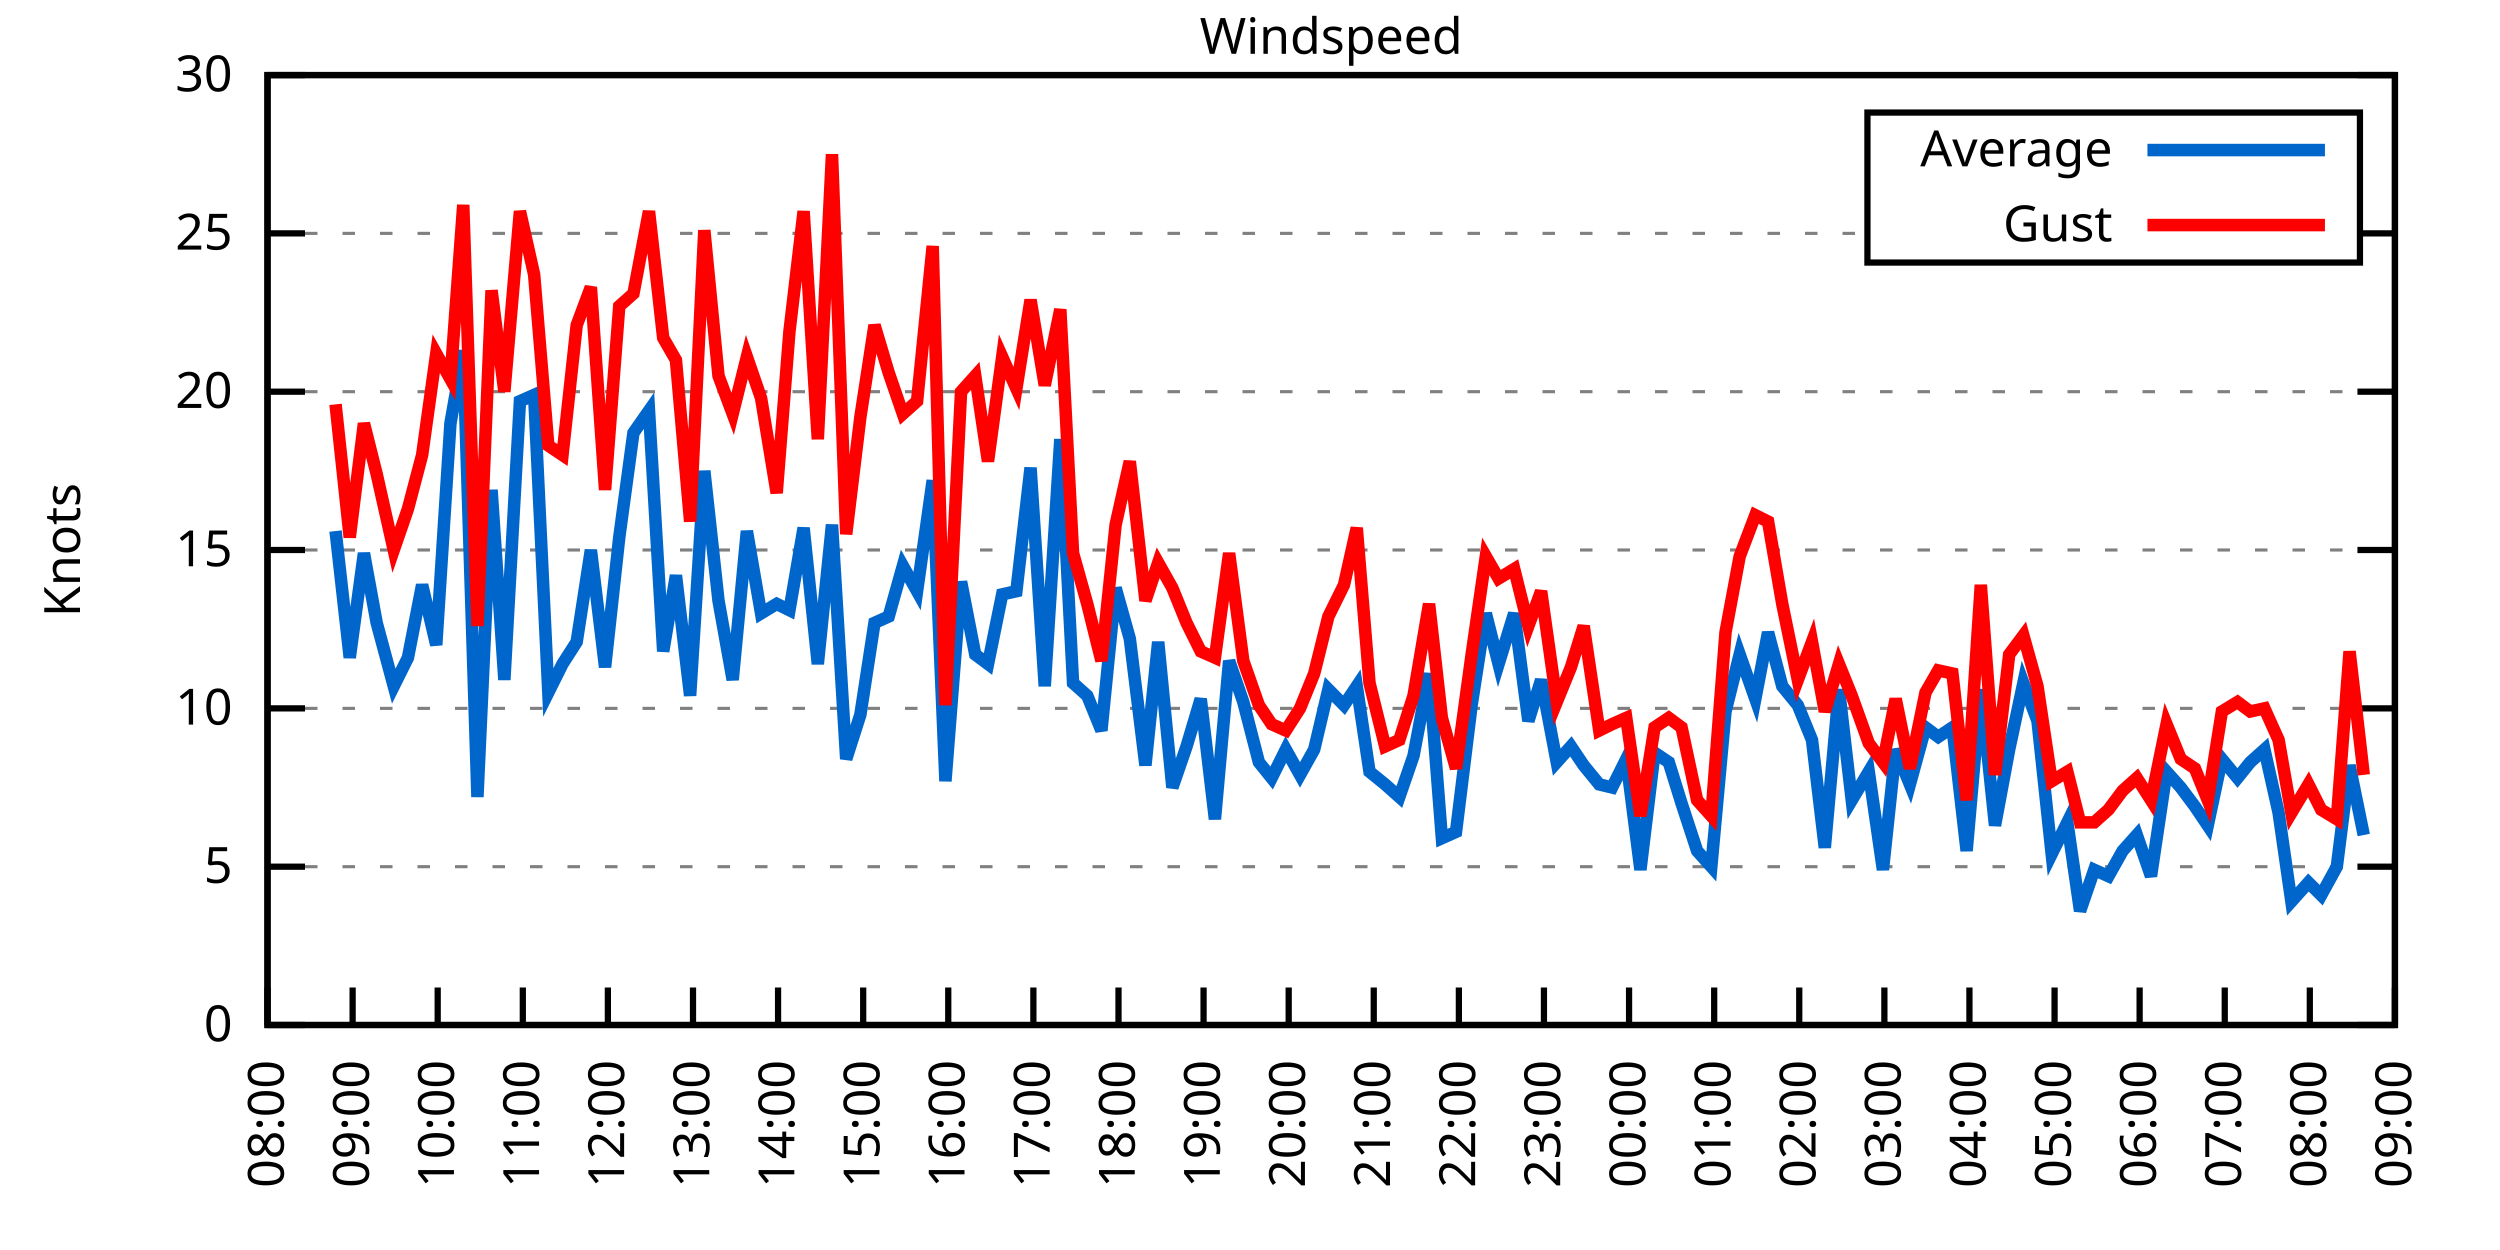
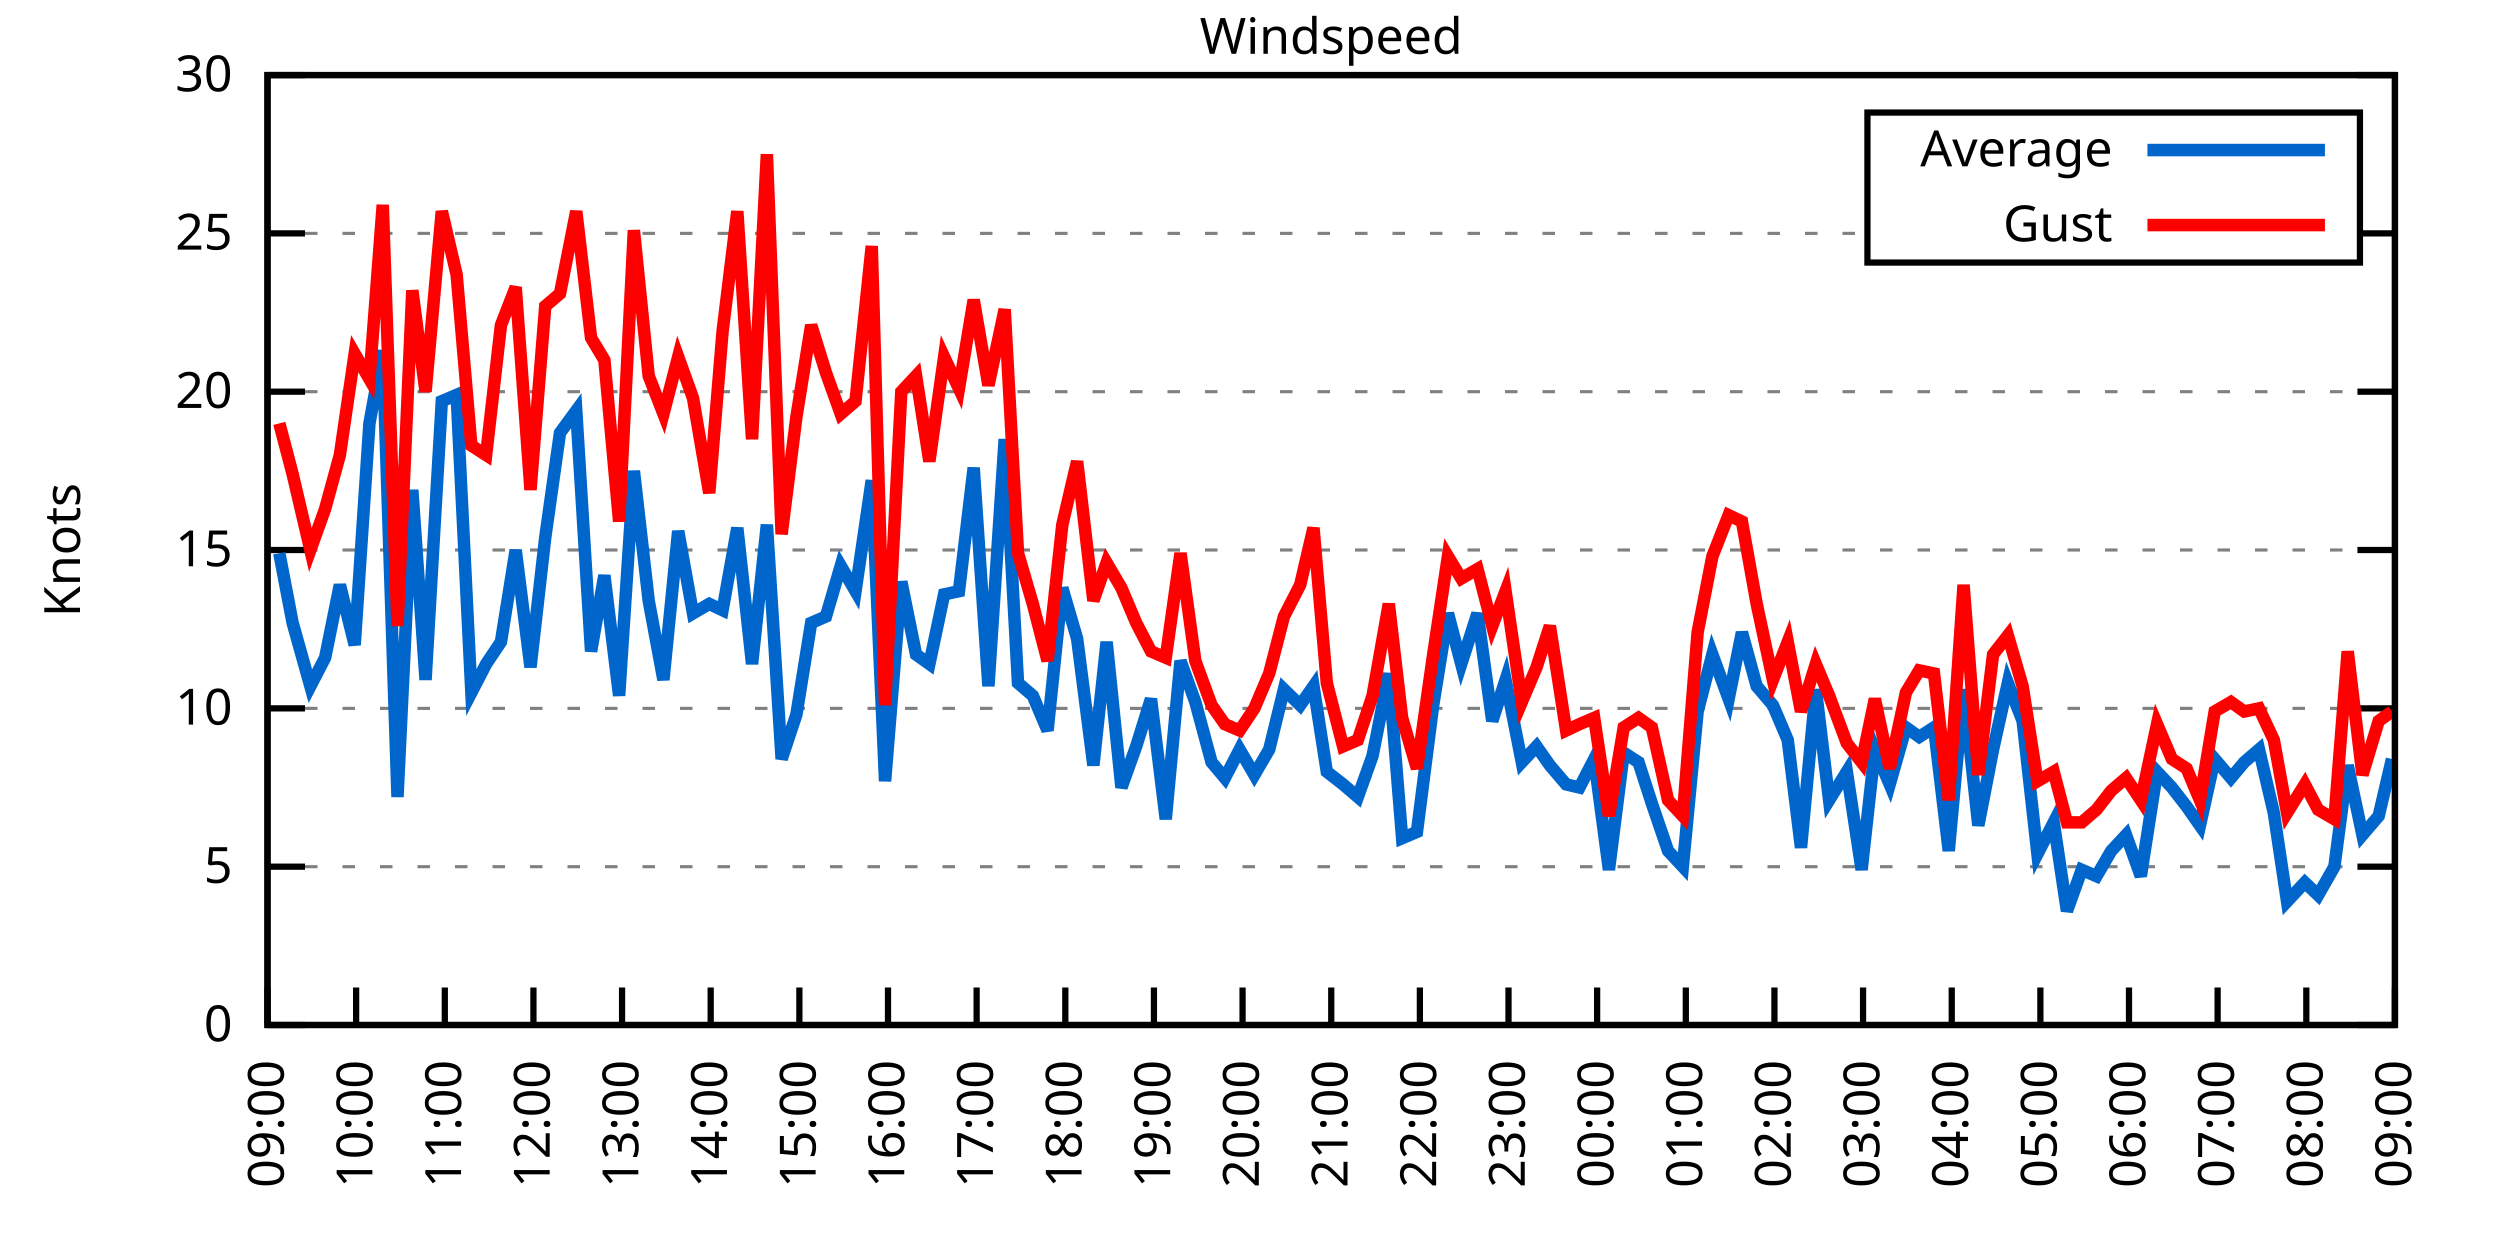
<svg xmlns="http://www.w3.org/2000/svg" xmlns:xlink="http://www.w3.org/1999/xlink" width="400" height="200" viewBox="0 0 400 200">
  <g id="gnuplot_canvas">
    <rect x="0" y="0" width="400" height="200" fill="none" />
    <defs>
      <circle id="gpDot" r="0.5" stroke-width="0.5" stroke="currentColor" />
      <path id="gpPt0" stroke-width="0.333" stroke="currentColor" d="M-1,0 h2 M0,-1 v2" />
      <path id="gpPt1" stroke-width="0.333" stroke="currentColor" d="M-1,-1 L1,1 M1,-1 L-1,1" />
      <path id="gpPt2" stroke-width="0.333" stroke="currentColor" d="M-1,0 L1,0 M0,-1 L0,1 M-1,-1 L1,1 M-1,1 L1,-1" />
      <rect id="gpPt3" stroke-width="0.333" stroke="currentColor" x="-1" y="-1" width="2" height="2" />
      <rect id="gpPt4" stroke-width="0.333" stroke="currentColor" fill="currentColor" x="-1" y="-1" width="2" height="2" />
      <circle id="gpPt5" stroke-width="0.333" stroke="currentColor" cx="0" cy="0" r="1" />
      <use xlink:href="#gpPt5" id="gpPt6" fill="currentColor" stroke="none" />
      <path id="gpPt7" stroke-width="0.333" stroke="currentColor" d="M0,-1.33 L-1.33,0.67 L1.33,0.67 z" />
      <use xlink:href="#gpPt7" id="gpPt8" fill="currentColor" stroke="none" />
      <use xlink:href="#gpPt7" id="gpPt9" stroke="currentColor" transform="rotate(180)" />
      <use xlink:href="#gpPt9" id="gpPt10" fill="currentColor" stroke="none" />
      <use xlink:href="#gpPt3" id="gpPt11" stroke="currentColor" transform="rotate(45)" />
      <use xlink:href="#gpPt11" id="gpPt12" fill="currentColor" stroke="none" />
      <path id="gpPt13" stroke-width="0.333" stroke="currentColor" d="M0,1.330 L1.265,0.411 L0.782,-1.067 L-0.782,-1.076 L-1.265,0.411 z" />
      <use xlink:href="#gpPt13" id="gpPt14" fill="currentColor" stroke="none" />
      <filter id="textbox" filterUnits="objectBoundingBox" x="0" y="0" height="1" width="1">
        <feFlood flood-color="white" flood-opacity="1" result="bgnd" />
        <feComposite in="SourceGraphic" in2="bgnd" operator="atop" />
      </filter>
      <filter id="greybox" filterUnits="objectBoundingBox" x="0" y="0" height="1" width="1">
        <feFlood flood-color="lightgrey" flood-opacity="1" result="grey" />
        <feComposite in="SourceGraphic" in2="grey" operator="atop" />
      </filter>
    </defs>
    <g fill="none" color="white" stroke="currentColor" stroke-width="1.00" stroke-linecap="butt" stroke-linejoin="miter">
</g>
    <g fill="none" color="black" stroke="currentColor" stroke-width="1.00" stroke-linecap="butt" stroke-linejoin="miter">
      <g stroke="none" shape-rendering="crispEdges">
        <polygon fill="rgb(255, 255, 255)" points="42.80,164.00 383.18,164.00 383.18,12.02 42.80,12.02 " />
      </g>
    </g>
    <g fill="none" color="black" stroke="currentColor" stroke-width="1.00" stroke-linecap="butt" stroke-linejoin="miter">
</g>
    <g fill="none" color="black" stroke="black" stroke-width="0.50" stroke-linecap="butt" stroke-linejoin="miter">
</g>
    <g fill="none" color="gray" stroke="currentColor" stroke-width="0.50" stroke-linecap="butt" stroke-linejoin="miter">
      <path stroke="gray" stroke-dasharray="2,4" class="gridline" d="M42.80,164.00 L383.19,164.00  " />
    </g>
    <g fill="none" color="gray" stroke="gray" stroke-width="1.00" stroke-linecap="butt" stroke-linejoin="miter">
</g>
    <g fill="none" color="black" stroke="currentColor" stroke-width="1.00" stroke-linecap="butt" stroke-linejoin="miter">
      <path stroke="black" d="M42.80,164.00 L48.80,164.00 M383.19,164.00 L377.19,164.00  " />
      <g transform="translate(37.20,166.60)" stroke="none" fill="black" font-family="Sans" font-size="8.00" text-anchor="end">
        <text>
          <tspan font-family="Sans"> 0</tspan>
        </text>
      </g>
    </g>
    <g fill="none" color="black" stroke="currentColor" stroke-width="1.00" stroke-linecap="butt" stroke-linejoin="miter">
</g>
    <g fill="none" color="black" stroke="black" stroke-width="0.50" stroke-linecap="butt" stroke-linejoin="miter">
</g>
    <g fill="none" color="gray" stroke="currentColor" stroke-width="0.50" stroke-linecap="butt" stroke-linejoin="miter">
      <path stroke="gray" stroke-dasharray="2,4" class="gridline" d="M42.80,138.67 L383.19,138.67  " />
    </g>
    <g fill="none" color="gray" stroke="gray" stroke-width="1.00" stroke-linecap="butt" stroke-linejoin="miter">
</g>
    <g fill="none" color="black" stroke="currentColor" stroke-width="1.00" stroke-linecap="butt" stroke-linejoin="miter">
      <path stroke="black" d="M42.80,138.67 L48.80,138.67 M383.19,138.67 L377.19,138.67  " />
      <g transform="translate(37.20,141.27)" stroke="none" fill="black" font-family="Sans" font-size="8.00" text-anchor="end">
        <text>
          <tspan font-family="Sans"> 5</tspan>
        </text>
      </g>
    </g>
    <g fill="none" color="black" stroke="currentColor" stroke-width="1.00" stroke-linecap="butt" stroke-linejoin="miter">
</g>
    <g fill="none" color="black" stroke="black" stroke-width="0.50" stroke-linecap="butt" stroke-linejoin="miter">
</g>
    <g fill="none" color="gray" stroke="currentColor" stroke-width="0.50" stroke-linecap="butt" stroke-linejoin="miter">
      <path stroke="gray" stroke-dasharray="2,4" class="gridline" d="M42.80,113.34 L383.19,113.34  " />
    </g>
    <g fill="none" color="gray" stroke="gray" stroke-width="1.00" stroke-linecap="butt" stroke-linejoin="miter">
</g>
    <g fill="none" color="black" stroke="currentColor" stroke-width="1.00" stroke-linecap="butt" stroke-linejoin="miter">
      <path stroke="black" d="M42.80,113.34 L48.80,113.34 M383.19,113.34 L377.19,113.34  " />
      <g transform="translate(37.20,115.94)" stroke="none" fill="black" font-family="Sans" font-size="8.00" text-anchor="end">
        <text>
          <tspan font-family="Sans"> 10</tspan>
        </text>
      </g>
    </g>
    <g fill="none" color="black" stroke="currentColor" stroke-width="1.00" stroke-linecap="butt" stroke-linejoin="miter">
</g>
    <g fill="none" color="black" stroke="black" stroke-width="0.50" stroke-linecap="butt" stroke-linejoin="miter">
</g>
    <g fill="none" color="gray" stroke="currentColor" stroke-width="0.50" stroke-linecap="butt" stroke-linejoin="miter">
      <path stroke="gray" stroke-dasharray="2,4" class="gridline" d="M42.80,88.00 L383.19,88.00  " />
    </g>
    <g fill="none" color="gray" stroke="gray" stroke-width="1.00" stroke-linecap="butt" stroke-linejoin="miter">
</g>
    <g fill="none" color="black" stroke="currentColor" stroke-width="1.00" stroke-linecap="butt" stroke-linejoin="miter">
      <path stroke="black" d="M42.80,88.00 L48.80,88.00 M383.19,88.00 L377.19,88.00  " />
      <g transform="translate(37.20,90.60)" stroke="none" fill="black" font-family="Sans" font-size="8.00" text-anchor="end">
        <text>
          <tspan font-family="Sans"> 15</tspan>
        </text>
      </g>
    </g>
    <g fill="none" color="black" stroke="currentColor" stroke-width="1.00" stroke-linecap="butt" stroke-linejoin="miter">
</g>
    <g fill="none" color="black" stroke="black" stroke-width="0.50" stroke-linecap="butt" stroke-linejoin="miter">
</g>
    <g fill="none" color="gray" stroke="currentColor" stroke-width="0.50" stroke-linecap="butt" stroke-linejoin="miter">
      <path stroke="gray" stroke-dasharray="2,4" class="gridline" d="M42.80,62.67 L383.19,62.67  " />
    </g>
    <g fill="none" color="gray" stroke="gray" stroke-width="1.00" stroke-linecap="butt" stroke-linejoin="miter">
</g>
    <g fill="none" color="black" stroke="currentColor" stroke-width="1.00" stroke-linecap="butt" stroke-linejoin="miter">
      <path stroke="black" d="M42.80,62.67 L48.80,62.67 M383.19,62.67 L377.19,62.67  " />
      <g transform="translate(37.20,65.27)" stroke="none" fill="black" font-family="Sans" font-size="8.00" text-anchor="end">
        <text>
          <tspan font-family="Sans"> 20</tspan>
        </text>
      </g>
    </g>
    <g fill="none" color="black" stroke="currentColor" stroke-width="1.00" stroke-linecap="butt" stroke-linejoin="miter">
</g>
    <g fill="none" color="black" stroke="black" stroke-width="0.50" stroke-linecap="butt" stroke-linejoin="miter">
</g>
    <g fill="none" color="gray" stroke="currentColor" stroke-width="0.50" stroke-linecap="butt" stroke-linejoin="miter">
      <path stroke="gray" stroke-dasharray="2,4" class="gridline" d="M42.80,37.34 L298.79,37.34 M377.59,37.34 L383.19,37.34  " />
    </g>
    <g fill="none" color="gray" stroke="gray" stroke-width="1.00" stroke-linecap="butt" stroke-linejoin="miter">
</g>
    <g fill="none" color="black" stroke="currentColor" stroke-width="1.00" stroke-linecap="butt" stroke-linejoin="miter">
      <path stroke="black" d="M42.80,37.34 L48.80,37.34 M383.19,37.34 L377.19,37.34  " />
      <g transform="translate(37.20,39.94)" stroke="none" fill="black" font-family="Sans" font-size="8.00" text-anchor="end">
        <text>
          <tspan font-family="Sans"> 25</tspan>
        </text>
      </g>
    </g>
    <g fill="none" color="black" stroke="currentColor" stroke-width="1.00" stroke-linecap="butt" stroke-linejoin="miter">
</g>
    <g fill="none" color="black" stroke="black" stroke-width="0.50" stroke-linecap="butt" stroke-linejoin="miter">
</g>
    <g fill="none" color="gray" stroke="currentColor" stroke-width="0.50" stroke-linecap="butt" stroke-linejoin="miter">
      <path stroke="gray" stroke-dasharray="2,4" class="gridline" d="M42.80,12.01 L383.19,12.01  " />
    </g>
    <g fill="none" color="gray" stroke="gray" stroke-width="1.00" stroke-linecap="butt" stroke-linejoin="miter">
</g>
    <g fill="none" color="black" stroke="currentColor" stroke-width="1.00" stroke-linecap="butt" stroke-linejoin="miter">
      <path stroke="black" d="M42.80,12.01 L48.80,12.01 M383.19,12.01 L377.19,12.01  " />
      <g transform="translate(37.20,14.61)" stroke="none" fill="black" font-family="Sans" font-size="8.00" text-anchor="end">
        <text>
          <tspan font-family="Sans"> 30</tspan>
        </text>
      </g>
    </g>
    <g fill="none" color="black" stroke="currentColor" stroke-width="1.00" stroke-linecap="butt" stroke-linejoin="miter">
      <path stroke="black" d="M42.80,164.00 L42.80,158.00  " />
      <g transform="translate(45.40,169.60) rotate(270.00)" stroke="none" fill="black" font-family="Sans" font-size="8.00" text-anchor="end">
        <text>
-           <tspan font-family="Sans">08:00</tspan>
-         </text>
-       </g>
-     </g>
-     <g fill="none" color="black" stroke="currentColor" stroke-width="1.00" stroke-linecap="butt" stroke-linejoin="miter">
-       <path stroke="black" d="M56.42,164.00 L56.42,158.00  " />
-       <g transform="translate(59.02,169.60) rotate(270.00)" stroke="none" fill="black" font-family="Sans" font-size="8.00" text-anchor="end">
-         <text>
          <tspan font-family="Sans">09:00</tspan>
        </text>
      </g>
    </g>
    <g fill="none" color="black" stroke="currentColor" stroke-width="1.00" stroke-linecap="butt" stroke-linejoin="miter">
-       <path stroke="black" d="M70.03,164.00 L70.03,158.00  " />
-       <g transform="translate(72.63,169.60) rotate(270.00)" stroke="none" fill="black" font-family="Sans" font-size="8.00" text-anchor="end">
+       <path stroke="black" d="M56.98,164.00 L56.98,158.00  " />
+       <g transform="translate(59.58,169.60) rotate(270.00)" stroke="none" fill="black" font-family="Sans" font-size="8.00" text-anchor="end">
        <text>
          <tspan font-family="Sans">10:00</tspan>
        </text>
      </g>
    </g>
    <g fill="none" color="black" stroke="currentColor" stroke-width="1.00" stroke-linecap="butt" stroke-linejoin="miter">
-       <path stroke="black" d="M83.65,164.00 L83.65,158.00  " />
-       <g transform="translate(86.25,169.60) rotate(270.00)" stroke="none" fill="black" font-family="Sans" font-size="8.00" text-anchor="end">
+       <path stroke="black" d="M71.17,164.00 L71.17,158.00  " />
+       <g transform="translate(73.77,169.60) rotate(270.00)" stroke="none" fill="black" font-family="Sans" font-size="8.00" text-anchor="end">
        <text>
          <tspan font-family="Sans">11:00</tspan>
        </text>
      </g>
    </g>
    <g fill="none" color="black" stroke="currentColor" stroke-width="1.00" stroke-linecap="butt" stroke-linejoin="miter">
-       <path stroke="black" d="M97.26,164.00 L97.26,158.00  " />
-       <g transform="translate(99.86,169.60) rotate(270.00)" stroke="none" fill="black" font-family="Sans" font-size="8.00" text-anchor="end">
+       <path stroke="black" d="M85.35,164.00 L85.35,158.00  " />
+       <g transform="translate(87.95,169.60) rotate(270.00)" stroke="none" fill="black" font-family="Sans" font-size="8.00" text-anchor="end">
        <text>
          <tspan font-family="Sans">12:00</tspan>
        </text>
      </g>
    </g>
    <g fill="none" color="black" stroke="currentColor" stroke-width="1.00" stroke-linecap="butt" stroke-linejoin="miter">
-       <path stroke="black" d="M110.88,164.00 L110.88,158.00  " />
-       <g transform="translate(113.48,169.60) rotate(270.00)" stroke="none" fill="black" font-family="Sans" font-size="8.00" text-anchor="end">
+       <path stroke="black" d="M99.53,164.00 L99.53,158.00  " />
+       <g transform="translate(102.13,169.60) rotate(270.00)" stroke="none" fill="black" font-family="Sans" font-size="8.00" text-anchor="end">
        <text>
          <tspan font-family="Sans">13:00</tspan>
        </text>
      </g>
    </g>
    <g fill="none" color="black" stroke="currentColor" stroke-width="1.00" stroke-linecap="butt" stroke-linejoin="miter">
-       <path stroke="black" d="M124.49,164.00 L124.49,158.00  " />
-       <g transform="translate(127.09,169.60) rotate(270.00)" stroke="none" fill="black" font-family="Sans" font-size="8.00" text-anchor="end">
+       <path stroke="black" d="M113.71,164.00 L113.71,158.00  " />
+       <g transform="translate(116.31,169.60) rotate(270.00)" stroke="none" fill="black" font-family="Sans" font-size="8.00" text-anchor="end">
        <text>
          <tspan font-family="Sans">14:00</tspan>
        </text>
      </g>
    </g>
    <g fill="none" color="black" stroke="currentColor" stroke-width="1.00" stroke-linecap="butt" stroke-linejoin="miter">
-       <path stroke="black" d="M138.11,164.00 L138.11,158.00  " />
-       <g transform="translate(140.71,169.60) rotate(270.00)" stroke="none" fill="black" font-family="Sans" font-size="8.00" text-anchor="end">
+       <path stroke="black" d="M127.90,164.00 L127.90,158.00  " />
+       <g transform="translate(130.50,169.60) rotate(270.00)" stroke="none" fill="black" font-family="Sans" font-size="8.00" text-anchor="end">
        <text>
          <tspan font-family="Sans">15:00</tspan>
        </text>
      </g>
    </g>
    <g fill="none" color="black" stroke="currentColor" stroke-width="1.00" stroke-linecap="butt" stroke-linejoin="miter">
-       <path stroke="black" d="M151.72,164.00 L151.72,158.00  " />
-       <g transform="translate(154.32,169.60) rotate(270.00)" stroke="none" fill="black" font-family="Sans" font-size="8.00" text-anchor="end">
+       <path stroke="black" d="M142.08,164.00 L142.08,158.00  " />
+       <g transform="translate(144.68,169.60) rotate(270.00)" stroke="none" fill="black" font-family="Sans" font-size="8.00" text-anchor="end">
        <text>
          <tspan font-family="Sans">16:00</tspan>
        </text>
      </g>
    </g>
    <g fill="none" color="black" stroke="currentColor" stroke-width="1.00" stroke-linecap="butt" stroke-linejoin="miter">
-       <path stroke="black" d="M165.34,164.00 L165.34,158.00  " />
-       <g transform="translate(167.94,169.60) rotate(270.00)" stroke="none" fill="black" font-family="Sans" font-size="8.00" text-anchor="end">
+       <path stroke="black" d="M156.26,164.00 L156.26,158.00  " />
+       <g transform="translate(158.86,169.60) rotate(270.00)" stroke="none" fill="black" font-family="Sans" font-size="8.00" text-anchor="end">
        <text>
          <tspan font-family="Sans">17:00</tspan>
        </text>
      </g>
    </g>
    <g fill="none" color="black" stroke="currentColor" stroke-width="1.00" stroke-linecap="butt" stroke-linejoin="miter">
-       <path stroke="black" d="M178.96,164.00 L178.96,158.00  " />
-       <g transform="translate(181.56,169.60) rotate(270.00)" stroke="none" fill="black" font-family="Sans" font-size="8.00" text-anchor="end">
+       <path stroke="black" d="M170.45,164.00 L170.45,158.00  " />
+       <g transform="translate(173.05,169.60) rotate(270.00)" stroke="none" fill="black" font-family="Sans" font-size="8.00" text-anchor="end">
        <text>
          <tspan font-family="Sans">18:00</tspan>
        </text>
      </g>
    </g>
    <g fill="none" color="black" stroke="currentColor" stroke-width="1.00" stroke-linecap="butt" stroke-linejoin="miter">
-       <path stroke="black" d="M192.57,164.00 L192.57,158.00  " />
-       <g transform="translate(195.17,169.60) rotate(270.00)" stroke="none" fill="black" font-family="Sans" font-size="8.00" text-anchor="end">
+       <path stroke="black" d="M184.63,164.00 L184.63,158.00  " />
+       <g transform="translate(187.23,169.60) rotate(270.00)" stroke="none" fill="black" font-family="Sans" font-size="8.00" text-anchor="end">
        <text>
          <tspan font-family="Sans">19:00</tspan>
        </text>
      </g>
    </g>
    <g fill="none" color="black" stroke="currentColor" stroke-width="1.00" stroke-linecap="butt" stroke-linejoin="miter">
-       <path stroke="black" d="M206.19,164.00 L206.19,158.00  " />
-       <g transform="translate(208.79,169.60) rotate(270.00)" stroke="none" fill="black" font-family="Sans" font-size="8.00" text-anchor="end">
+       <path stroke="black" d="M198.81,164.00 L198.81,158.00  " />
+       <g transform="translate(201.41,169.60) rotate(270.00)" stroke="none" fill="black" font-family="Sans" font-size="8.00" text-anchor="end">
        <text>
          <tspan font-family="Sans">20:00</tspan>
        </text>
      </g>
    </g>
    <g fill="none" color="black" stroke="currentColor" stroke-width="1.00" stroke-linecap="butt" stroke-linejoin="miter">
-       <path stroke="black" d="M219.80,164.00 L219.80,158.00  " />
-       <g transform="translate(222.40,169.60) rotate(270.00)" stroke="none" fill="black" font-family="Sans" font-size="8.00" text-anchor="end">
+       <path stroke="black" d="M213.00,164.00 L213.00,158.00  " />
+       <g transform="translate(215.60,169.60) rotate(270.00)" stroke="none" fill="black" font-family="Sans" font-size="8.00" text-anchor="end">
        <text>
          <tspan font-family="Sans">21:00</tspan>
        </text>
      </g>
    </g>
    <g fill="none" color="black" stroke="currentColor" stroke-width="1.00" stroke-linecap="butt" stroke-linejoin="miter">
-       <path stroke="black" d="M233.42,164.00 L233.42,158.00  " />
-       <g transform="translate(236.02,169.60) rotate(270.00)" stroke="none" fill="black" font-family="Sans" font-size="8.00" text-anchor="end">
+       <path stroke="black" d="M227.18,164.00 L227.18,158.00  " />
+       <g transform="translate(229.78,169.60) rotate(270.00)" stroke="none" fill="black" font-family="Sans" font-size="8.00" text-anchor="end">
        <text>
          <tspan font-family="Sans">22:00</tspan>
        </text>
      </g>
    </g>
    <g fill="none" color="black" stroke="currentColor" stroke-width="1.00" stroke-linecap="butt" stroke-linejoin="miter">
-       <path stroke="black" d="M247.03,164.00 L247.03,158.00  " />
-       <g transform="translate(249.63,169.60) rotate(270.00)" stroke="none" fill="black" font-family="Sans" font-size="8.00" text-anchor="end">
+       <path stroke="black" d="M241.36,164.00 L241.36,158.00  " />
+       <g transform="translate(243.96,169.60) rotate(270.00)" stroke="none" fill="black" font-family="Sans" font-size="8.00" text-anchor="end">
        <text>
          <tspan font-family="Sans">23:00</tspan>
        </text>
      </g>
    </g>
    <g fill="none" color="black" stroke="currentColor" stroke-width="1.00" stroke-linecap="butt" stroke-linejoin="miter">
-       <path stroke="black" d="M260.65,164.00 L260.65,158.00  " />
-       <g transform="translate(263.25,169.60) rotate(270.00)" stroke="none" fill="black" font-family="Sans" font-size="8.00" text-anchor="end">
+       <path stroke="black" d="M255.54,164.00 L255.54,158.00  " />
+       <g transform="translate(258.14,169.60) rotate(270.00)" stroke="none" fill="black" font-family="Sans" font-size="8.00" text-anchor="end">
        <text>
          <tspan font-family="Sans">00:00</tspan>
        </text>
      </g>
    </g>
    <g fill="none" color="black" stroke="currentColor" stroke-width="1.00" stroke-linecap="butt" stroke-linejoin="miter">
-       <path stroke="black" d="M274.27,164.00 L274.27,158.00  " />
-       <g transform="translate(276.87,169.60) rotate(270.00)" stroke="none" fill="black" font-family="Sans" font-size="8.00" text-anchor="end">
+       <path stroke="black" d="M269.73,164.00 L269.73,158.00  " />
+       <g transform="translate(272.33,169.60) rotate(270.00)" stroke="none" fill="black" font-family="Sans" font-size="8.00" text-anchor="end">
        <text>
          <tspan font-family="Sans">01:00</tspan>
        </text>
      </g>
    </g>
    <g fill="none" color="black" stroke="currentColor" stroke-width="1.00" stroke-linecap="butt" stroke-linejoin="miter">
-       <path stroke="black" d="M287.88,164.00 L287.88,158.00  " />
-       <g transform="translate(290.48,169.60) rotate(270.00)" stroke="none" fill="black" font-family="Sans" font-size="8.00" text-anchor="end">
+       <path stroke="black" d="M283.91,164.00 L283.91,158.00  " />
+       <g transform="translate(286.51,169.60) rotate(270.00)" stroke="none" fill="black" font-family="Sans" font-size="8.00" text-anchor="end">
        <text>
          <tspan font-family="Sans">02:00</tspan>
        </text>
      </g>
    </g>
    <g fill="none" color="black" stroke="currentColor" stroke-width="1.00" stroke-linecap="butt" stroke-linejoin="miter">
-       <path stroke="black" d="M301.50,164.00 L301.50,158.00  " />
-       <g transform="translate(304.10,169.60) rotate(270.00)" stroke="none" fill="black" font-family="Sans" font-size="8.00" text-anchor="end">
+       <path stroke="black" d="M298.09,164.00 L298.09,158.00  " />
+       <g transform="translate(300.69,169.60) rotate(270.00)" stroke="none" fill="black" font-family="Sans" font-size="8.00" text-anchor="end">
        <text>
          <tspan font-family="Sans">03:00</tspan>
        </text>
      </g>
    </g>
    <g fill="none" color="black" stroke="currentColor" stroke-width="1.00" stroke-linecap="butt" stroke-linejoin="miter">
-       <path stroke="black" d="M315.11,164.00 L315.11,158.00  " />
-       <g transform="translate(317.71,169.60) rotate(270.00)" stroke="none" fill="black" font-family="Sans" font-size="8.00" text-anchor="end">
+       <path stroke="black" d="M312.28,164.00 L312.28,158.00  " />
+       <g transform="translate(314.88,169.60) rotate(270.00)" stroke="none" fill="black" font-family="Sans" font-size="8.00" text-anchor="end">
        <text>
          <tspan font-family="Sans">04:00</tspan>
        </text>
      </g>
    </g>
    <g fill="none" color="black" stroke="currentColor" stroke-width="1.00" stroke-linecap="butt" stroke-linejoin="miter">
-       <path stroke="black" d="M328.73,164.00 L328.73,158.00  " />
-       <g transform="translate(331.33,169.60) rotate(270.00)" stroke="none" fill="black" font-family="Sans" font-size="8.00" text-anchor="end">
+       <path stroke="black" d="M326.46,164.00 L326.46,158.00  " />
+       <g transform="translate(329.06,169.60) rotate(270.00)" stroke="none" fill="black" font-family="Sans" font-size="8.00" text-anchor="end">
        <text>
          <tspan font-family="Sans">05:00</tspan>
        </text>
      </g>
    </g>
    <g fill="none" color="black" stroke="currentColor" stroke-width="1.00" stroke-linecap="butt" stroke-linejoin="miter">
-       <path stroke="black" d="M342.34,164.00 L342.34,158.00  " />
-       <g transform="translate(344.94,169.60) rotate(270.00)" stroke="none" fill="black" font-family="Sans" font-size="8.00" text-anchor="end">
+       <path stroke="black" d="M340.64,164.00 L340.64,158.00  " />
+       <g transform="translate(343.24,169.60) rotate(270.00)" stroke="none" fill="black" font-family="Sans" font-size="8.00" text-anchor="end">
        <text>
          <tspan font-family="Sans">06:00</tspan>
        </text>
      </g>
    </g>
    <g fill="none" color="black" stroke="currentColor" stroke-width="1.00" stroke-linecap="butt" stroke-linejoin="miter">
-       <path stroke="black" d="M355.96,164.00 L355.96,158.00  " />
-       <g transform="translate(358.56,169.60) rotate(270.00)" stroke="none" fill="black" font-family="Sans" font-size="8.00" text-anchor="end">
+       <path stroke="black" d="M354.82,164.00 L354.82,158.00  " />
+       <g transform="translate(357.42,169.60) rotate(270.00)" stroke="none" fill="black" font-family="Sans" font-size="8.00" text-anchor="end">
        <text>
          <tspan font-family="Sans">07:00</tspan>
        </text>
      </g>
    </g>
    <g fill="none" color="black" stroke="currentColor" stroke-width="1.00" stroke-linecap="butt" stroke-linejoin="miter">
-       <path stroke="black" d="M369.57,164.00 L369.57,158.00  " />
-       <g transform="translate(372.17,169.60) rotate(270.00)" stroke="none" fill="black" font-family="Sans" font-size="8.00" text-anchor="end">
+       <path stroke="black" d="M369.01,164.00 L369.01,158.00  " />
+       <g transform="translate(371.61,169.60) rotate(270.00)" stroke="none" fill="black" font-family="Sans" font-size="8.00" text-anchor="end">
        <text>
          <tspan font-family="Sans">08:00</tspan>
        </text>
      </g>
    </g>
    <g fill="none" color="black" stroke="currentColor" stroke-width="1.00" stroke-linecap="butt" stroke-linejoin="miter">
      <path stroke="black" d="M383.19,164.00 L383.19,158.00  " />
      <g transform="translate(385.79,169.60) rotate(270.00)" stroke="none" fill="black" font-family="Sans" font-size="8.00" text-anchor="end">
        <text>
          <tspan font-family="Sans">09:00</tspan>
        </text>
      </g>
    </g>
    <g fill="none" color="black" stroke="currentColor" stroke-width="1.00" stroke-linecap="butt" stroke-linejoin="miter">
</g>
    <g fill="none" color="black" stroke="currentColor" stroke-width="1.00" stroke-linecap="butt" stroke-linejoin="miter">
      <path stroke="black" d="M42.80,12.01 L42.80,164.00 L383.19,164.00 L383.19,12.01 L42.80,12.01 Z  " />
    </g>
    <g fill="none" color="black" stroke="currentColor" stroke-width="1.00" stroke-linecap="butt" stroke-linejoin="miter">
</g>
    <g fill="none" color="black" stroke="currentColor" stroke-width="1.00" stroke-linecap="butt" stroke-linejoin="miter">
      <path stroke="black" d="M298.79,42.01 L298.79,18.01 L377.59,18.01 L377.59,42.01 L298.79,42.01 Z  " />
    </g>
    <g id="Windspeed_plot_1">
      <g fill="none" color="white" stroke="black" stroke-width="2.00" stroke-linecap="butt" stroke-linejoin="miter">
</g>
      <g fill="none" color="black" stroke="currentColor" stroke-width="2.00" stroke-linecap="butt" stroke-linejoin="miter">
        <g transform="translate(337.99,26.61)" stroke="none" fill="black" font-family="Sans" font-size="8.00" text-anchor="end">
          <text>
            <tspan font-family="Sans">Average</tspan>
          </text>
        </g>
      </g>
      <g fill="none" color="black" stroke="currentColor" stroke-width="2.00" stroke-linecap="butt" stroke-linejoin="miter">
-         <path stroke="rgb(  0, 102, 204)" d="M343.59,24.01 L371.99,24.01 M53.69,84.97 L55.96,105.23 L58.23,88.51 L60.27,99.66 L63.00,109.79 L65.27,105.23   L67.54,93.58 L69.80,103.20 L72.07,67.74 L74.12,56.09 L76.39,127.52 L78.65,78.38 L80.70,108.78 L83.19,64.19   L85.46,63.18 L87.73,110.80 L90.00,106.24 L92.27,102.70 L94.54,88.00 L96.81,106.75 L99.08,85.98 L101.35,69.26   L103.84,65.71 L106.11,104.22 L108.15,92.06 L110.42,111.31 L112.69,75.34 L114.96,96.11 L117.23,108.78 L119.50,84.97   L121.77,98.14 L124.27,96.62 L126.31,97.63 L128.58,84.46 L130.85,106.24 L133.12,83.95 L135.39,121.44 L137.66,114.35   L139.92,99.66 L142.19,98.64 L144.46,90.54 L146.73,94.59 L149.23,76.86 L151.27,124.99 L153.77,93.07 L156.04,104.72   L158.08,106.24 L160.35,95.10 L162.62,94.59 L164.89,74.83 L167.16,109.79 L169.65,70.27 L171.69,109.28 L173.96,111.31   L176.23,116.88 L178.50,94.08 L180.77,102.19 L183.27,122.46 L185.31,102.70 L187.58,126.00 L189.85,119.42 L192.12,111.82   L194.39,131.07 L196.66,105.74 L198.93,112.32 L201.42,121.95 L203.46,124.48 L205.73,119.92 L208.00,123.98 L210.27,119.92   L212.54,110.30 L215.04,112.83 L217.08,109.79 L219.12,123.47 L221.62,125.50 L223.89,127.52 L226.16,120.94 L228.65,107.76   L230.70,134.11 L232.96,133.10 L235.46,112.83 L237.73,98.14 L239.77,106.24 L242.27,98.14 L244.54,115.36 L246.58,108.78   L249.08,121.95 L251.35,119.42 L253.39,122.46 L255.88,125.50 L257.93,126.00 L260.20,121.44 L262.47,139.17 L264.73,120.43   L267.00,121.95 L269.05,128.54 L271.54,136.14 L273.81,138.67 L276.08,113.84 L278.35,104.72 L280.85,111.82 L282.89,101.18   L285.16,109.79 L287.65,112.83 L289.92,118.40 L291.97,135.63 L294.23,110.30 L296.28,128.03 L299.00,123.47 L301.27,139.17   L303.31,119.92 L305.58,125.50 L308.08,116.38 L310.12,117.90 L312.39,116.38 L314.66,136.14 L316.93,110.30 L319.20,132.08   L321.47,119.92 L323.74,109.28 L326.00,115.36 L328.27,136.64 L330.77,131.58 L332.81,145.76 L335.08,139.17 L337.35,140.19   L339.62,136.14 L341.89,133.60 L344.16,140.19 L346.65,123.47 L348.92,126.00 L351.19,129.04 L353.24,132.08 L355.50,121.44   L358.00,124.48 L360.04,121.95 L362.31,119.92 L364.58,130.06 L366.62,144.24 L369.35,141.20 L371.39,143.23 L373.89,138.67   L375.93,122.46 L378.20,133.60  " />
+         <path stroke="rgb(  0, 102, 204)" d="M343.59,24.01 L371.99,24.01 M44.69,88.51 L46.82,99.66 L49.66,109.79 L52.02,105.23 L54.38,93.58 L56.75,103.20   L59.11,67.74 L61.24,56.09 L63.60,127.52 L65.97,78.38 L68.09,108.78 L70.69,64.19 L73.06,63.18 L75.42,110.80   L77.78,106.24 L80.15,102.70 L82.51,88.00 L84.88,106.75 L87.24,85.98 L89.60,69.26 L92.20,65.71 L94.57,104.22   L96.70,92.06 L99.06,111.31 L101.42,75.34 L103.79,96.11 L106.15,108.78 L108.51,84.97 L110.88,98.14 L113.48,96.62   L115.61,97.63 L117.97,84.46 L120.33,106.24 L122.70,83.95 L125.06,121.44 L127.42,114.35 L129.79,99.66 L132.15,98.64   L134.52,90.54 L136.88,94.59 L139.48,76.86 L141.61,124.99 L144.21,93.07 L146.57,104.72 L148.70,106.24 L151.06,95.10   L153.43,94.59 L155.79,74.83 L158.15,109.79 L160.75,70.27 L162.88,109.28 L165.25,111.31 L167.61,116.88 L169.97,94.08   L172.34,102.19 L174.94,122.46 L177.06,102.70 L179.43,126.00 L181.79,119.42 L184.16,111.82 L186.52,131.07 L188.88,105.74   L191.25,112.32 L193.85,121.95 L195.98,124.48 L198.34,119.92 L200.70,123.98 L203.07,119.92 L205.43,110.30 L208.03,112.83   L210.16,109.79 L212.29,123.47 L214.89,125.50 L217.25,127.52 L219.61,120.94 L222.21,107.76 L224.34,134.11 L226.71,133.10   L229.31,112.83 L231.67,98.14 L233.80,106.24 L236.40,98.14 L238.76,115.36 L240.89,108.78 L243.49,121.95 L245.85,119.42   L247.98,122.46 L250.58,125.50 L252.71,126.00 L255.07,121.44 L257.43,139.17 L259.80,120.43 L262.16,121.95 L264.29,128.54   L266.89,136.14 L269.25,138.67 L271.62,113.84 L273.98,104.72 L276.58,111.82 L278.71,101.18 L281.07,109.79 L283.67,112.83   L286.04,118.40 L288.16,135.63 L290.53,110.30 L292.66,128.03 L295.49,123.47 L297.86,139.17 L299.98,119.92 L302.35,125.50   L304.95,116.38 L307.08,117.90 L309.44,116.38 L311.80,136.14 L314.17,110.30 L316.53,132.08 L318.89,119.92 L321.26,109.28   L323.62,115.36 L325.99,136.64 L328.59,131.58 L330.71,145.76 L333.08,139.17 L335.44,140.19 L337.80,136.14 L340.17,133.60   L342.53,140.19 L345.13,123.47 L347.50,126.00 L349.86,129.04 L351.99,132.08 L354.35,121.44 L356.95,124.48 L359.08,121.95   L361.44,119.92 L363.81,130.06 L365.93,144.24 L368.77,141.20 L370.90,143.23 L373.50,138.67 L375.63,122.46 L377.99,133.60   L380.59,130.56 L382.72,121.44  " />
      </g>
    </g>
    <g id="Windspeed_plot_2">
      <g fill="none" color="black" stroke="currentColor" stroke-width="2.00" stroke-linecap="butt" stroke-linejoin="miter">
        <g transform="translate(337.99,38.61)" stroke="none" fill="black" font-family="Sans" font-size="8.00" text-anchor="end">
          <text>
            <tspan font-family="Sans">Gust</tspan>
          </text>
        </g>
      </g>
      <g fill="none" color="black" stroke="currentColor" stroke-width="2.00" stroke-linecap="butt" stroke-linejoin="miter">
-         <path stroke="rgb(255,   0,   0)" d="M343.59,36.01 L371.99,36.01 M53.69,64.70 L55.96,85.98 L58.23,67.74 L60.27,75.85 L63.00,88.00 L65.27,81.42   L67.54,72.81 L69.80,56.59 L72.07,60.65 L74.12,32.78 L76.39,100.16 L78.65,46.46 L80.70,62.67 L83.19,33.80   L85.46,43.93 L87.73,71.29 L90.00,72.81 L92.27,52.03 L94.54,45.95 L96.81,78.38 L99.08,48.99 L101.35,46.97   L103.84,33.80 L106.11,54.06 L108.15,57.61 L110.42,83.45 L112.69,36.84 L114.96,60.14 L117.23,66.22 L119.50,57.10   L121.77,63.69 L124.27,78.89 L126.31,53.05 L128.58,33.80 L130.85,70.27 L133.12,24.68 L135.39,85.47 L137.66,66.73   L139.92,52.03 L142.19,59.63 L144.46,66.22 L146.73,64.19 L149.23,39.37 L151.27,112.83 L153.77,62.67 L156.04,60.14   L158.08,73.82 L160.35,57.10 L162.62,62.17 L164.89,47.98 L167.16,61.66 L169.65,49.50 L171.69,88.51 L173.96,96.62   L176.23,105.74 L178.50,83.95 L180.77,73.82 L183.27,96.11 L185.31,90.03 L187.58,94.08 L189.85,99.66 L192.12,104.22   L194.39,105.23 L196.66,88.51 L198.93,105.74 L201.42,112.83 L203.46,115.87 L205.73,116.88 L208.00,113.34 L210.27,107.76   L212.54,98.64 L215.04,93.58 L217.08,84.46 L219.12,109.28 L221.62,119.42 L223.89,118.40 L226.16,111.31 L228.65,96.62   L230.70,114.86 L232.96,122.96 L235.46,104.72 L237.73,89.02 L239.77,92.56 L242.27,91.04 L244.54,100.16 L246.58,94.59   L249.08,112.32 L251.35,106.75 L253.39,100.16 L255.88,116.88 L257.93,115.87 L260.20,114.86 L262.47,130.56 L264.73,116.38   L267.00,114.86 L269.05,116.38 L271.54,128.03 L273.81,130.56 L276.08,101.18 L278.35,89.02 L280.85,82.43 L282.89,83.45   L285.16,96.62 L287.65,108.78 L289.92,102.70 L291.97,113.84 L294.23,106.24 L296.28,111.31 L299.00,118.91 L301.27,121.95   L303.31,111.82 L305.58,122.96 L308.08,110.80 L310.12,107.26 L312.39,107.76 L314.66,128.03 L316.93,93.58 L319.20,123.98   L321.47,104.72 L323.74,101.68 L326.00,109.79 L328.27,124.99 L330.77,123.47 L332.81,131.58 L335.08,131.58 L337.35,129.55   L339.62,126.51 L341.89,124.48 L344.16,128.03 L346.65,115.87 L348.92,121.44 L351.19,122.96 L353.24,128.03 L355.50,113.84   L358.00,112.32 L360.04,113.84 L362.31,113.34 L364.58,118.40 L366.62,130.06 L369.35,125.50 L371.39,129.55 L373.89,131.07   L375.93,104.22 L378.20,123.98  " />
+         <path stroke="rgb(255,   0,   0)" d="M343.59,36.01 L371.99,36.01 M44.69,67.74 L46.82,75.85 L49.66,88.00 L52.02,81.42 L54.38,72.81 L56.75,56.59   L59.11,60.65 L61.24,32.78 L63.60,100.16 L65.97,46.46 L68.09,62.67 L70.69,33.80 L73.06,43.93 L75.42,71.29   L77.78,72.81 L80.15,52.03 L82.51,45.95 L84.88,78.38 L87.24,48.99 L89.60,46.97 L92.20,33.80 L94.57,54.06   L96.70,57.61 L99.06,83.45 L101.42,36.84 L103.79,60.14 L106.15,66.22 L108.51,57.10 L110.88,63.69 L113.48,78.89   L115.61,53.05 L117.97,33.80 L120.33,70.27 L122.70,24.68 L125.06,85.47 L127.42,66.73 L129.79,52.03 L132.15,59.63   L134.52,66.22 L136.88,64.19 L139.48,39.37 L141.61,112.83 L144.21,62.67 L146.57,60.14 L148.70,73.82 L151.06,57.10   L153.43,62.17 L155.79,47.98 L158.15,61.66 L160.75,49.50 L162.88,88.51 L165.25,96.62 L167.61,105.74 L169.97,83.95   L172.34,73.82 L174.94,96.11 L177.06,90.03 L179.43,94.08 L181.79,99.66 L184.16,104.22 L186.52,105.23 L188.88,88.51   L191.25,105.74 L193.85,112.83 L195.98,115.87 L198.34,116.88 L200.70,113.34 L203.07,107.76 L205.43,98.64 L208.03,93.58   L210.16,84.46 L212.29,109.28 L214.89,119.42 L217.25,118.40 L219.61,111.31 L222.21,96.62 L224.34,114.86 L226.71,122.96   L229.31,104.72 L231.67,89.02 L233.80,92.56 L236.40,91.04 L238.76,100.16 L240.89,94.59 L243.49,112.32 L245.85,106.75   L247.98,100.16 L250.58,116.88 L252.71,115.87 L255.07,114.86 L257.43,130.56 L259.80,116.38 L262.16,114.86 L264.29,116.38   L266.89,128.03 L269.25,130.56 L271.62,101.18 L273.98,89.02 L276.58,82.43 L278.71,83.45 L281.07,96.62 L283.67,108.78   L286.04,102.70 L288.16,113.84 L290.53,106.24 L292.66,111.31 L295.49,118.91 L297.86,121.95 L299.98,111.82 L302.35,122.96   L304.95,110.80 L307.08,107.26 L309.44,107.76 L311.80,128.03 L314.17,93.58 L316.53,123.98 L318.89,104.72 L321.26,101.68   L323.62,109.79 L325.99,124.99 L328.59,123.47 L330.71,131.58 L333.08,131.58 L335.44,129.55 L337.80,126.51 L340.17,124.48   L342.53,128.03 L345.13,115.87 L347.50,121.44 L349.86,122.96 L351.99,128.03 L354.35,113.84 L356.95,112.32 L359.08,113.84   L361.44,113.34 L363.81,118.40 L365.93,130.06 L368.77,125.50 L370.90,129.55 L373.50,131.07 L375.63,104.22 L377.99,123.98   L380.59,115.36 L382.72,113.84  " />
      </g>
    </g>
    <g fill="none" color="black" stroke="currentColor" stroke-width="2.00" stroke-linecap="butt" stroke-linejoin="miter">
</g>
    <g fill="none" color="black" stroke="black" stroke-width="1.00" stroke-linecap="butt" stroke-linejoin="miter">
</g>
    <g fill="none" color="black" stroke="currentColor" stroke-width="1.00" stroke-linecap="butt" stroke-linejoin="miter">
      <path stroke="black" d="M42.80,12.01 L42.80,164.00 L383.19,164.00 L383.19,12.01 L42.80,12.01 Z  " />
      <g transform="translate(12.80,88.01) rotate(270.00)" stroke="none" fill="black" font-family="Sans" font-size="8.00" text-anchor="middle">
        <text>
          <tspan font-family="Sans">Knots</tspan>
        </text>
      </g>
    </g>
    <g fill="none" color="black" stroke="currentColor" stroke-width="1.00" stroke-linecap="butt" stroke-linejoin="miter">
</g>
    <g fill="none" color="black" stroke="currentColor" stroke-width="1.00" stroke-linecap="butt" stroke-linejoin="miter">
      <g transform="translate(212.99,8.61)" stroke="none" fill="black" font-family="Sans" font-size="8.00" text-anchor="middle">
        <text>
          <tspan font-family="Sans">Windspeed</tspan>
        </text>
      </g>
    </g>
    <g fill="none" color="black" stroke="currentColor" stroke-width="1.00" stroke-linecap="butt" stroke-linejoin="miter">
</g>
  </g>
</svg>
